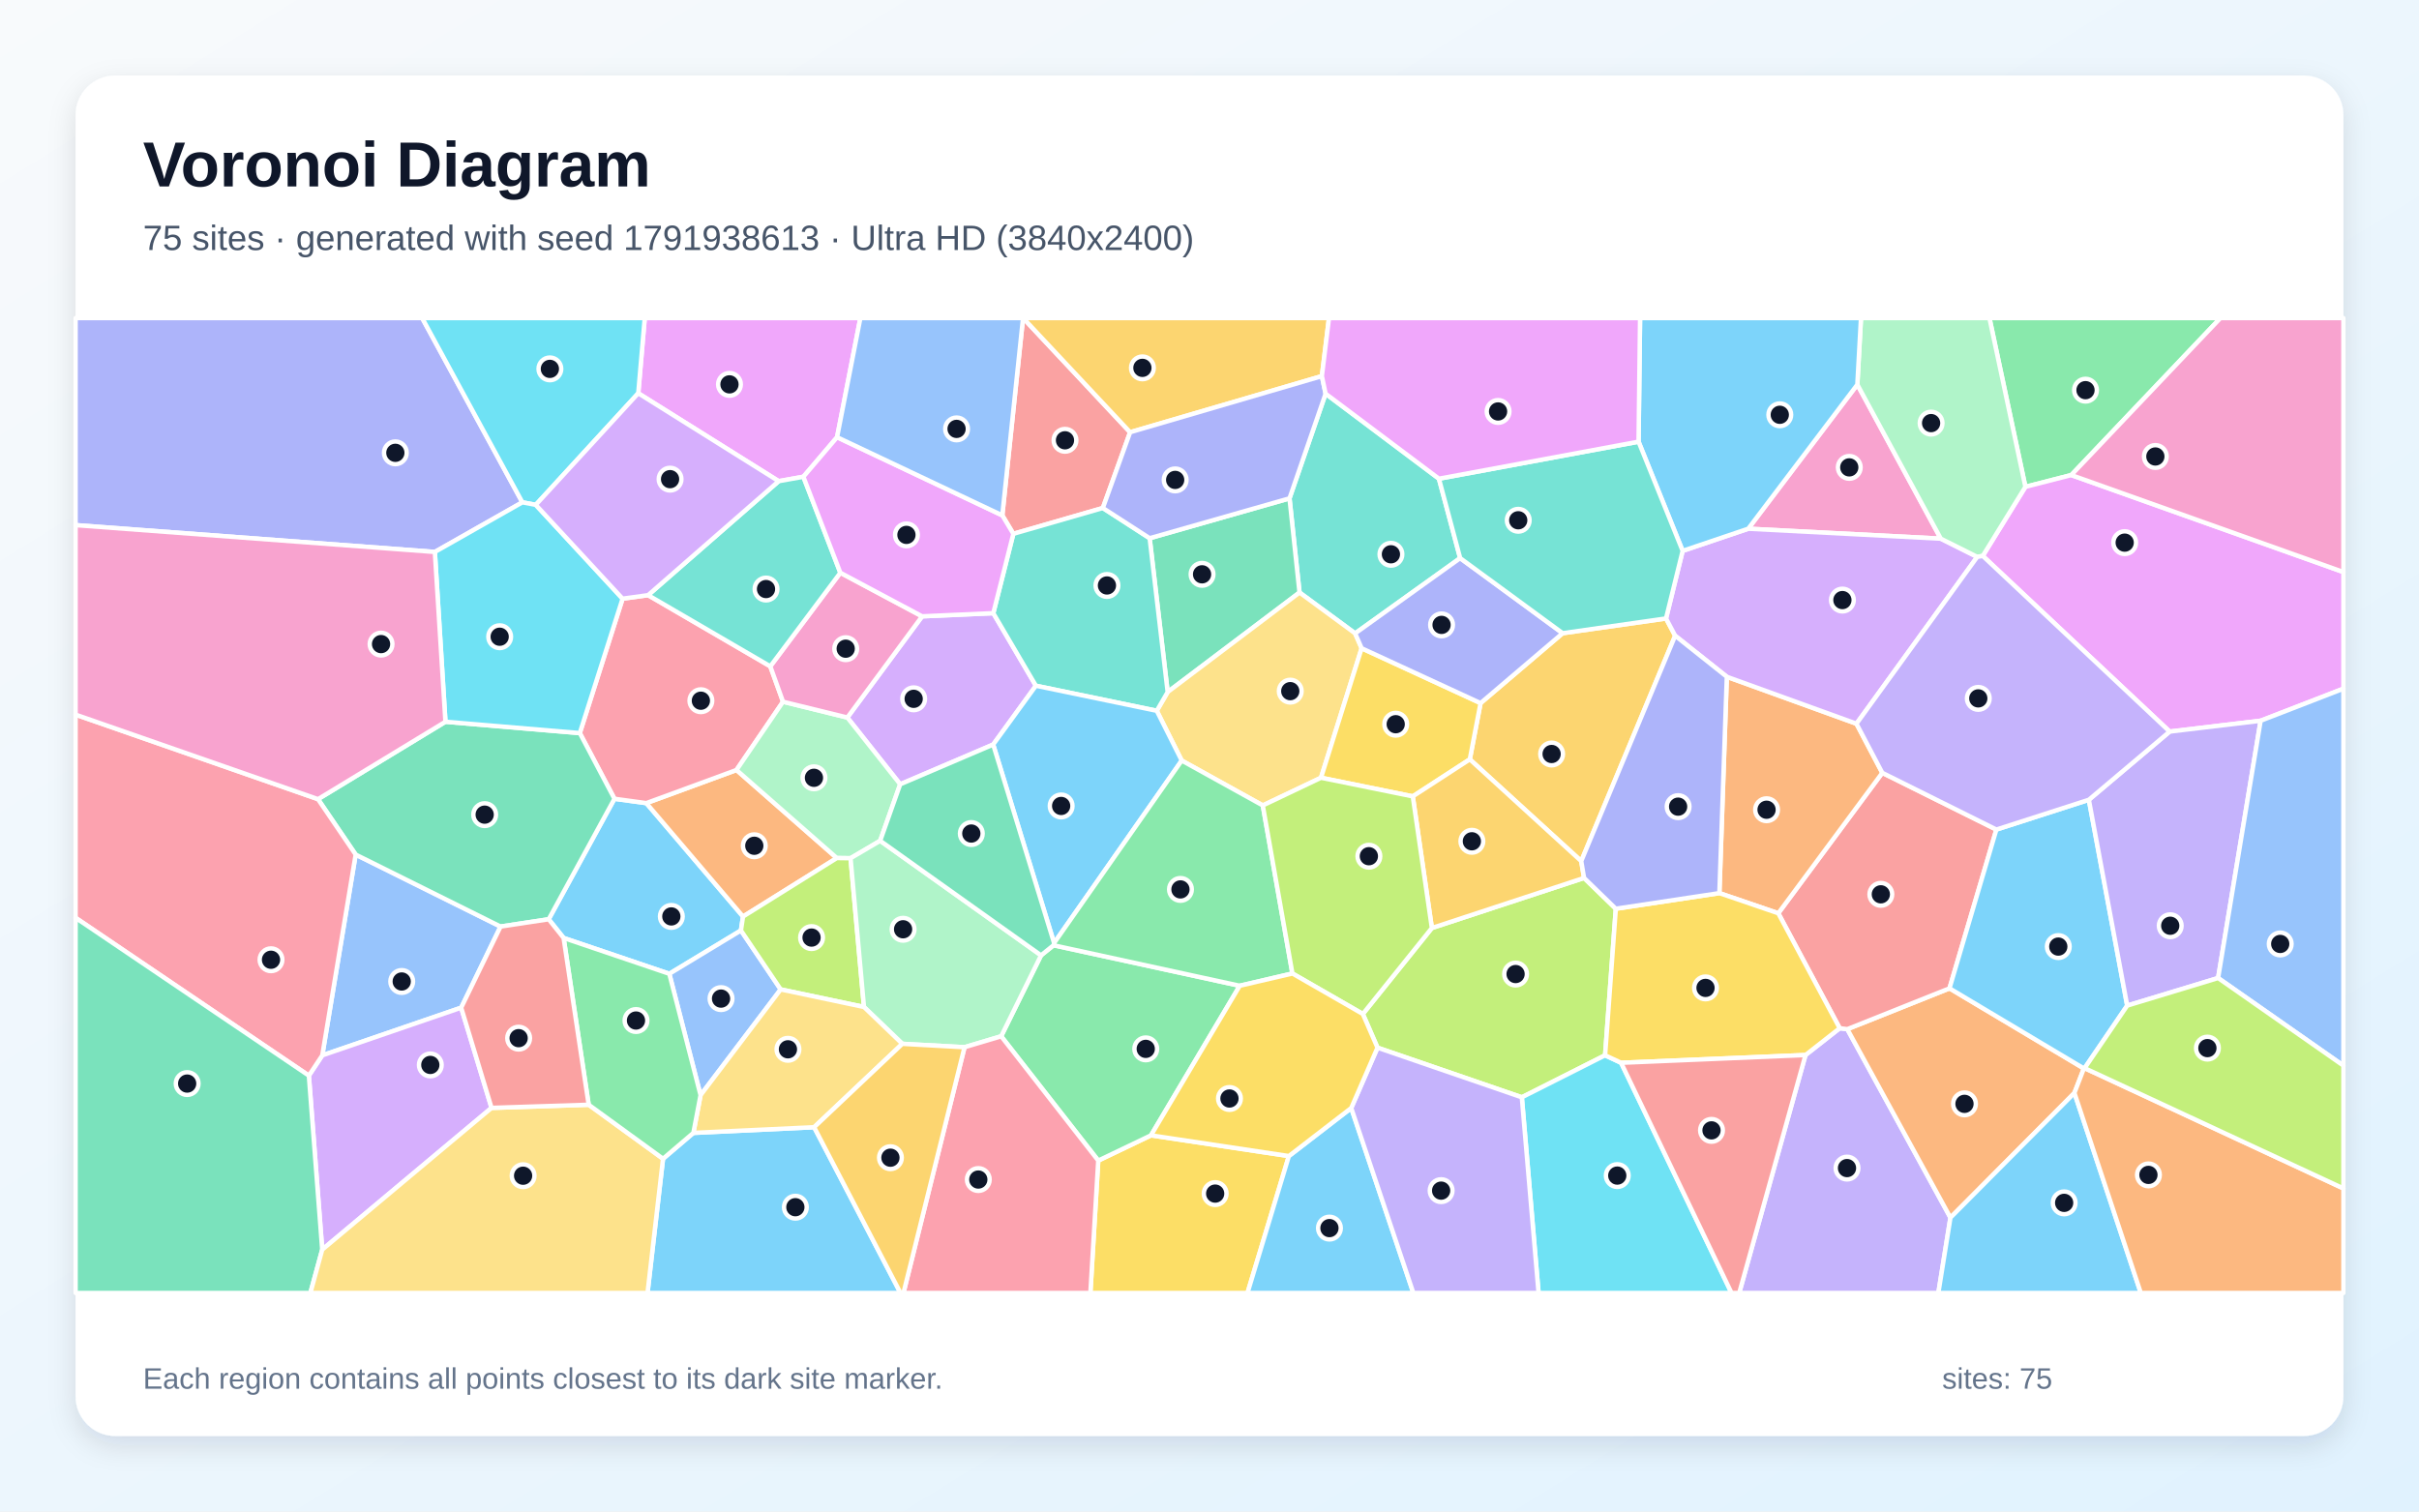
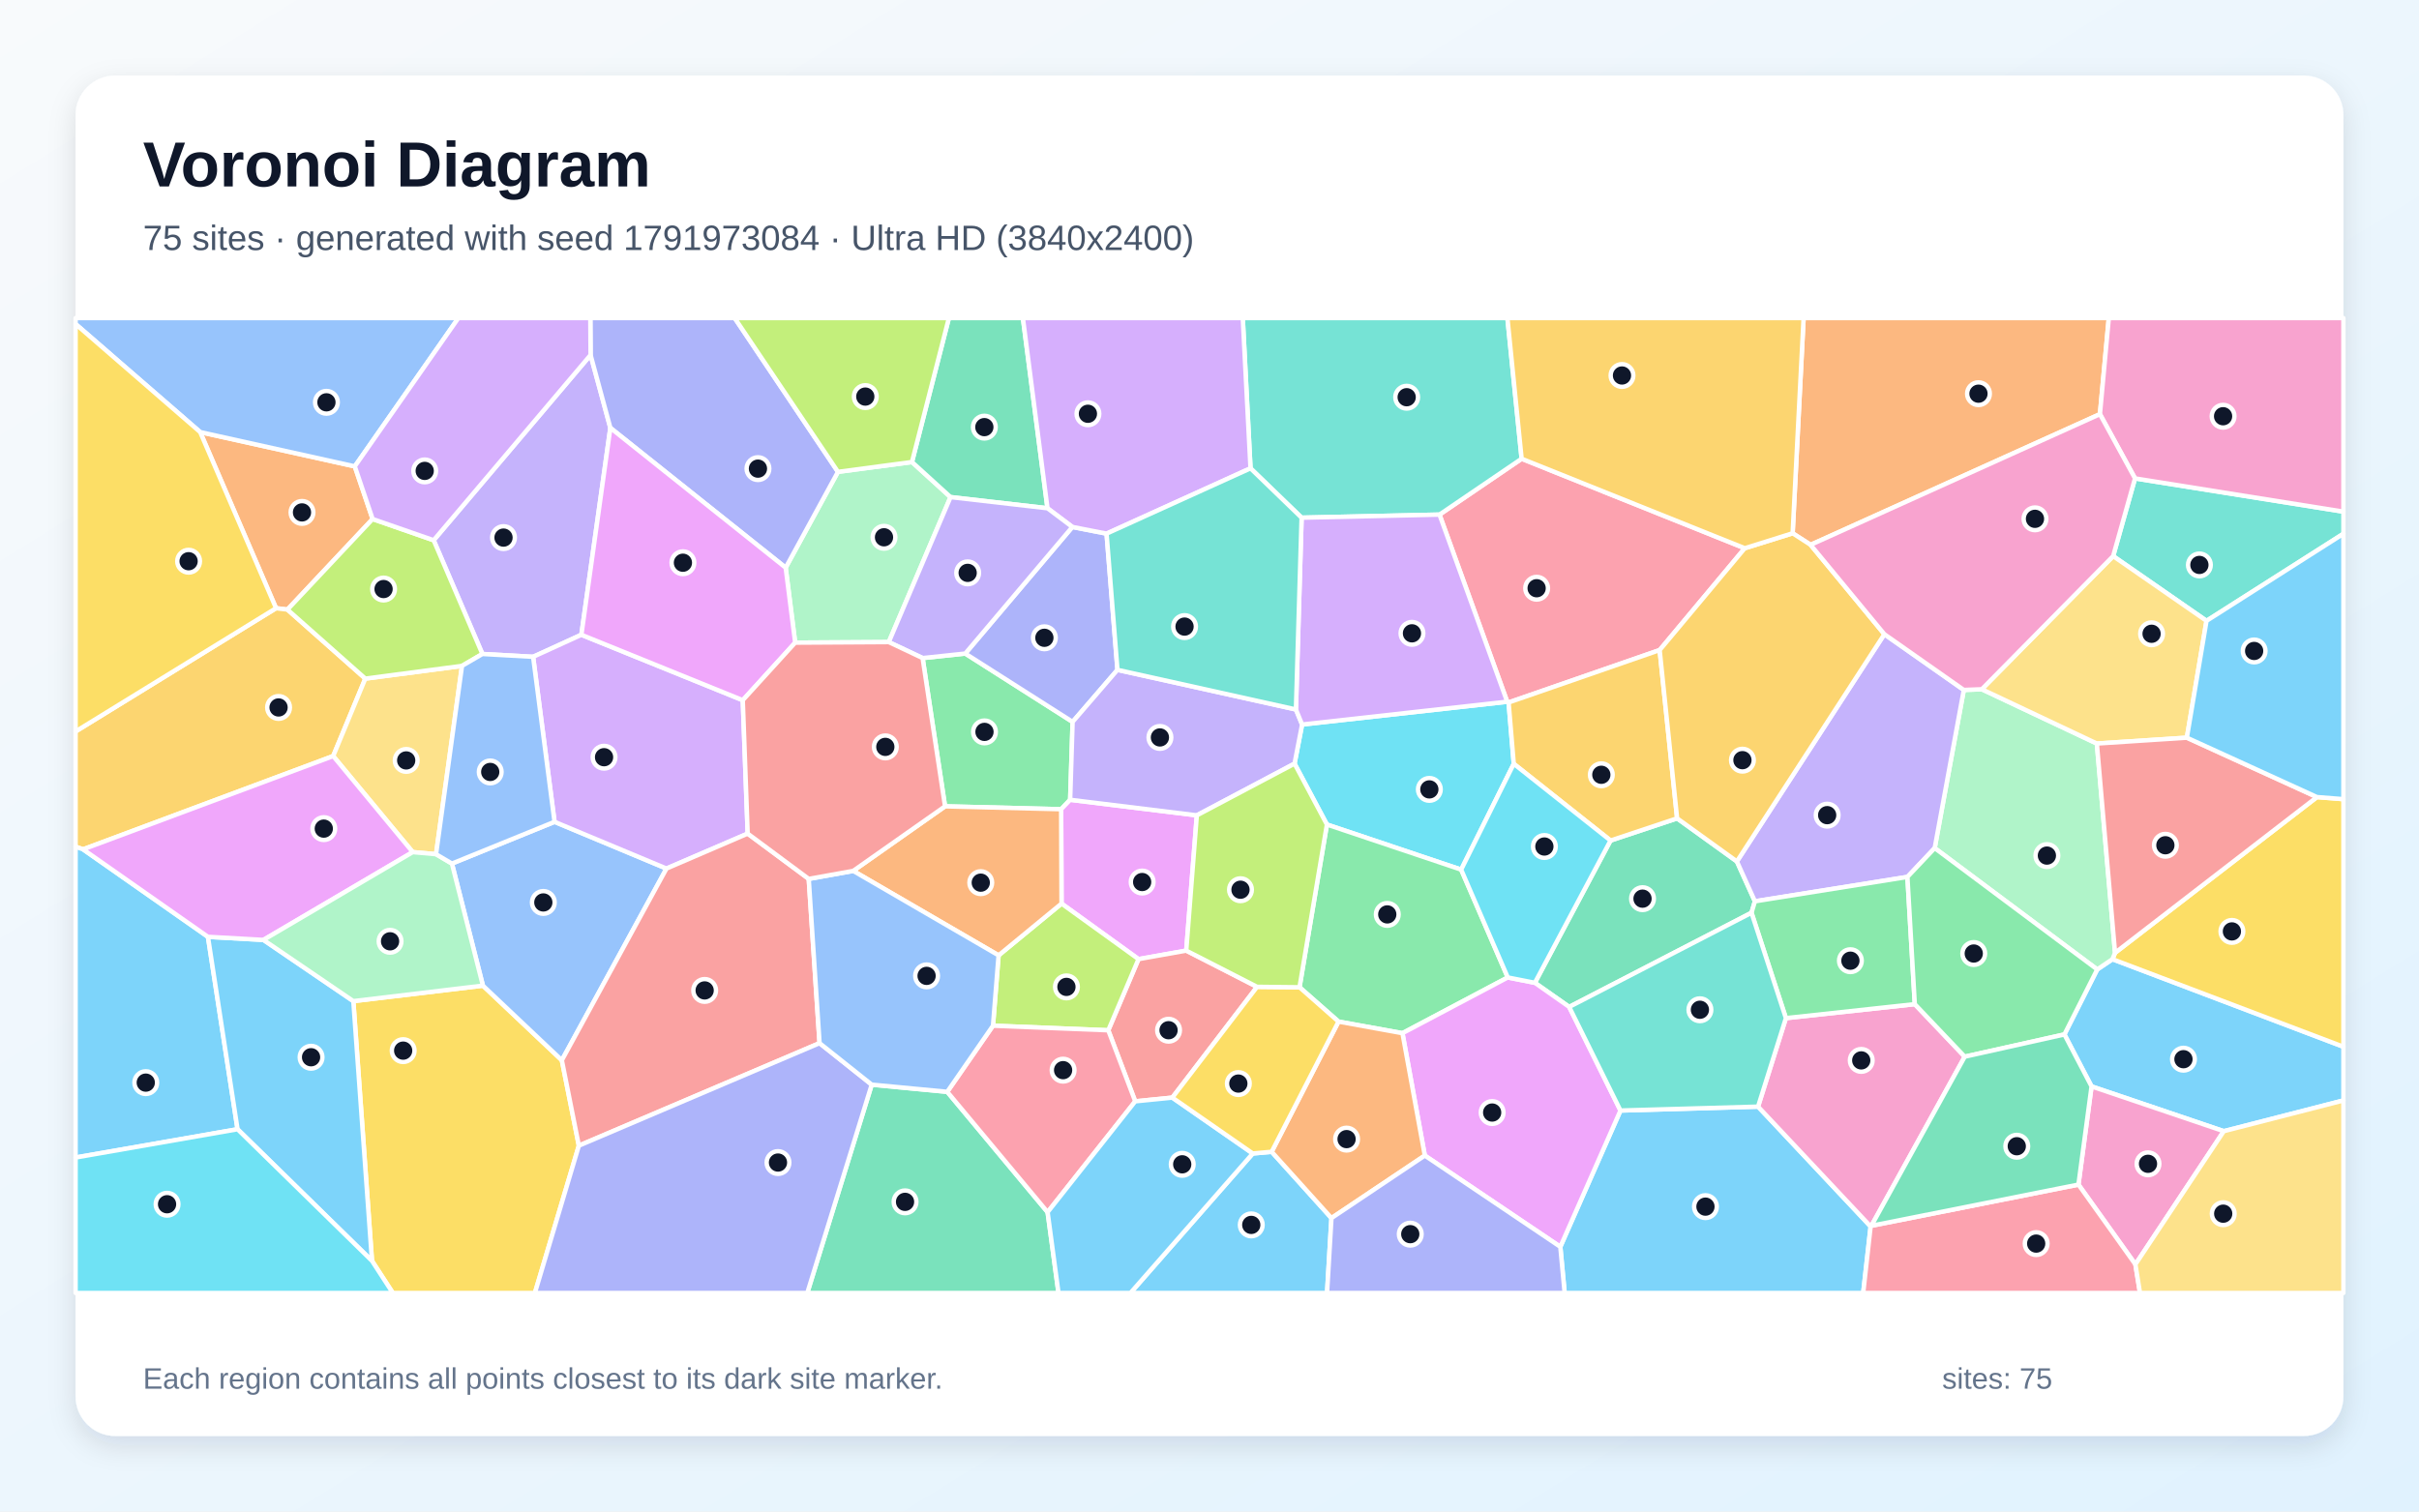
<svg xmlns="http://www.w3.org/2000/svg" width="3840" height="2400" viewBox="0 0 3840 2400" role="img" aria-labelledby="title description">
  <defs>
    <linearGradient id="background" x1="0" y1="0" x2="1" y2="1">
      <stop stop-color="#F8FAFC" />
      <stop offset="1" stop-color="#E0F2FE" />
    </linearGradient>
    <filter id="shadow" x="-5%" y="-5%" width="110%" height="110%">
      <feDropShadow dx="0" dy="15" stdDeviation="22" flood-color="#0F172A" flood-opacity=".12" />
    </filter>
  </defs>
  <rect width="3840" height="2400" fill="url(#background)" />
  <rect x="120" y="120" width="3600" height="2160" rx="63" fill="#FFFFFF" filter="url(#shadow)" />
  <g font-family="Arial, sans-serif">
    <text x="227" y="296" font-size="101" font-weight="700" fill="#0F172A">Voronoi Diagram</text>
-     <text x="227" y="397" font-size="56" fill="#475569">75 sites · generated with seed 1791938613 · Ultra HD (3840x2400)</text>
+     <text x="227" y="397" font-size="56" fill="#475569">75 sites · generated with seed 1791973084 · Ultra HD (3840x2400)</text>
  </g>
  <g stroke="#FFFFFF" stroke-width="7" stroke-linejoin="round">
-     <polygon points="1176.2,1477.4 1062.5,1546.2 894.7,1489.3 871.0,1459.6 975.4,1268.3 1026.0,1275.2 1179.5,1455.3" fill="#38BDF8" fill-opacity="0.65" />
-     <polygon points="2866.1,1675.2 2920.4,1632.6 2932.5,1634.1 3096.2,1933.4 3077.0,2053.0 2760.9,2053.0" fill="#A78BFA" fill-opacity="0.65" />
-     <polygon points="2948.4,610.6 3080.9,855.3 2775.2,839.5" fill="#F472B6" fill-opacity="0.65" />
-     <polygon points="1169.1,1222.6 1328.4,1362.4 1179.5,1455.3 1026.0,1275.2" fill="#FB923C" fill-opacity="0.65" />
-     <polygon points="1743.4,1842.8 1827.1,1802.7 2046.0,1835.6 1980.3,2053.0 1730.9,2053.0" fill="#FACC15" fill-opacity="0.65" />
-     <polygon points="1589.3,1645.4 1652.6,1516.9 1672.4,1500.9 1968.0,1565.2 1827.1,1802.7 1743.4,1842.8" fill="#4ADE80" fill-opacity="0.65" />
-     <polygon points="2284.2,760.1 2317.9,886.2 2151.2,1005.7 2062.9,940.8 2047.0,791.3 2104.3,625.1" fill="#2DD4BF" fill-opacity="0.65" />
-     <polygon points="732.1,1600.0 511.6,1675.7 564.6,1356.9 794.6,1471.2" fill="#60A5FA" fill-opacity="0.65" />
-     <polygon points="1328.8,694.2 1275.3,757.0 1236.1,764.0 1013.2,624.4 1023.5,505.0 1365.8,505.0" fill="#E879F9" fill-opacity="0.65" />
-     <polygon points="1853.6,1098.8 1825.0,854.6 2047.0,791.3 2062.9,940.8" fill="#34D399" fill-opacity="0.65" />
-     <polygon points="1794.0,686.3 1750.7,806.6 1608.6,847.6 1591.1,818.3 1624.0,505.0 1624.2,505.0" fill="#F87171" fill-opacity="0.65" />
-     <polygon points="829.2,797.6 690.3,876.4 120.0,833.8 120.0,505.0 670.2,505.0" fill="#818CF8" fill-opacity="0.65" />
-     <polygon points="2644.7,982.0 2659.2,1009.4 2510.1,1367.3 2333.2,1205.7 2350.3,1116.4 2480.6,1005.4" fill="#FBBF24" fill-opacity="0.65" />
-     <polygon points="2565.0,1442.9 2548.0,1675.6 2415.8,1742.3 2186.7,1663.5 2163.4,1610.0 2273.0,1473.5 2514.6,1394.0" fill="#A3E635" fill-opacity="0.65" />
-     <polygon points="1576.6,1182.2 1429.0,1245.3 1345.1,1139.3 1463.8,978.6 1576.8,973.6 1644.4,1088.8" fill="#C084FC" fill-opacity="0.65" />
-     <polygon points="920.4,1164.0 988.3,950.6 1028.8,945.0 1222.8,1058.0 1243.0,1114.2 1169.1,1222.6 1026.0,1275.2 975.4,1268.3" fill="#FB7185" fill-opacity="0.65" />
-     <polygon points="2415.8,1742.3 2548.0,1675.6 2573.4,1687.5 2748.7,2053.0 2442.4,2053.0" fill="#22D3EE" fill-opacity="0.65" />
-     <polygon points="1243.0,1114.2 1345.1,1139.3 1429.0,1245.3 1397.2,1335.0 1350.2,1362.7 1328.4,1362.4 1169.1,1222.6" fill="#86EFAC" fill-opacity="0.65" />
-     <polygon points="2161.5,1029.3 2097.0,1234.9 2004.6,1278.9 1875.9,1207.6 1836.3,1128.6 1853.6,1098.8 2062.9,940.8 2151.2,1005.7" fill="#FCD34D" fill-opacity="0.65" />
-     <polygon points="1052.5,1839.9 1100.7,1798.8 1292.4,1789.8 1429.5,2053.0 1027.9,2053.0" fill="#38BDF8" fill-opacity="0.65" />
-     <polygon points="2046.0,1835.6 2145.0,1759.3 2243.6,2053.0 1980.3,2053.0" fill="#38BDF8" fill-opacity="0.65" />
-     <polygon points="2145.0,1759.3 2186.7,1663.5 2415.8,1742.3 2442.4,2053.0 2243.6,2053.0" fill="#A78BFA" fill-opacity="0.65" />
-     <polygon points="1243.0,1114.2 1222.8,1058.0 1334.0,909.4 1463.8,978.6 1345.1,1139.3" fill="#F472B6" fill-opacity="0.65" />
-     <polygon points="3293.0,1735.4 3096.2,1933.4 2932.5,1634.1 3094.7,1569.3 3308.0,1696.5" fill="#FB923C" fill-opacity="0.65" />
-     <polygon points="2350.3,1116.4 2333.2,1205.7 2242.7,1264.5 2097.0,1234.9 2161.5,1029.3" fill="#FACC15" fill-opacity="0.65" />
-     <polygon points="3288.0,754.3 3215.2,773.0 3158.1,505.0 3524.8,505.0" fill="#4ADE80" fill-opacity="0.65" />
-     <polygon points="1836.3,1128.6 1644.4,1088.8 1576.8,973.6 1608.6,847.6 1750.7,806.6 1825.0,854.6 1853.6,1098.8" fill="#2DD4BF" fill-opacity="0.65" />
-     <polygon points="1239.3,1571.0 1112.1,1738.9 1062.5,1546.2 1176.2,1477.4" fill="#60A5FA" fill-opacity="0.65" />
-     <polygon points="3588.6,1144.4 3444.2,1161.6 3147.5,882.7 3215.2,773.0 3288.0,754.3 3720.0,908.3 3720.0,1093.5" fill="#E879F9" fill-opacity="0.65" />
-     <polygon points="794.6,1471.2 564.6,1356.9 504.8,1268.9 707.1,1146.0 920.4,1164.0 975.4,1268.3 871.0,1459.6" fill="#34D399" fill-opacity="0.65" />
-     <polygon points="2822.9,1450.1 2988.0,1227.1 3169.1,1317.2 3094.7,1569.3 2932.5,1634.1 2920.4,1632.6" fill="#F87171" fill-opacity="0.65" />
-     <polygon points="2161.5,1029.3 2151.2,1005.7 2317.9,886.2 2480.6,1005.4 2350.3,1116.4" fill="#818CF8" fill-opacity="0.65" />
-     <polygon points="2098.4,597.2 1794.0,686.3 1624.2,505.0 2109.7,505.0" fill="#FBBF24" fill-opacity="0.65" />
-     <polygon points="1371.5,1598.9 1239.3,1571.0 1176.2,1477.4 1179.5,1455.3 1328.4,1362.4 1350.2,1362.7" fill="#A3E635" fill-opacity="0.65" />
-     <polygon points="780.3,1759.1 511.5,1984.2 490.3,1707.9 511.6,1675.7 732.1,1600.0" fill="#C084FC" fill-opacity="0.65" />
-     <polygon points="120.0,1457.3 120.0,1134.7 504.8,1268.9 564.6,1356.9 511.6,1675.7 490.3,1707.9" fill="#FB7185" fill-opacity="0.65" />
-     <polygon points="1013.2,624.4 850.5,801.6 829.2,797.6 670.2,505.0 1023.5,505.0" fill="#22D3EE" fill-opacity="0.65" />
-     <polygon points="1531.1,1662.8 1432.4,1657.4 1371.5,1598.9 1350.2,1362.7 1397.2,1335.0 1652.6,1516.9 1589.3,1645.4" fill="#86EFAC" fill-opacity="0.65" />
-     <polygon points="1292.4,1789.8 1100.7,1798.8 1112.1,1738.9 1239.3,1571.0 1371.5,1598.9 1432.4,1657.4" fill="#FCD34D" fill-opacity="0.65" />
-     <polygon points="1576.6,1182.2 1644.4,1088.8 1836.3,1128.6 1875.9,1207.6 1673.3,1497.4" fill="#38BDF8" fill-opacity="0.65" />
-     <polygon points="3315.9,1269.9 3376.8,1596.7 3309.2,1696.0 3308.0,1696.5 3094.7,1569.3 3169.1,1317.2" fill="#38BDF8" fill-opacity="0.65" />
-     <polygon points="3521.1,1552.9 3376.8,1596.7 3315.9,1269.9 3444.2,1161.6 3588.6,1144.4" fill="#A78BFA" fill-opacity="0.65" />
-     <polygon points="3288.0,754.3 3524.8,505.0 3720.0,505.0 3720.0,908.3" fill="#F472B6" fill-opacity="0.65" />
-     <polygon points="2741.2,1074.6 2947.0,1149.1 2988.0,1227.1 2822.9,1450.1 2729.4,1418.1" fill="#FB923C" fill-opacity="0.65" />
-     <polygon points="2573.4,1687.5 2548.0,1675.6 2565.0,1442.9 2729.4,1418.1 2822.9,1450.1 2920.4,1632.6 2866.1,1675.2" fill="#FACC15" fill-opacity="0.65" />
-     <polygon points="1673.3,1497.4 1875.9,1207.6 2004.6,1278.9 2051.6,1545.7 1968.0,1565.2 1672.4,1500.9" fill="#4ADE80" fill-opacity="0.65" />
-     <polygon points="1334.0,909.4 1222.8,1058.0 1028.8,945.0 1236.1,764.0 1275.3,757.0" fill="#2DD4BF" fill-opacity="0.65" />
-     <polygon points="3521.1,1552.9 3588.6,1144.4 3720.0,1093.5 3720.0,1692.0" fill="#60A5FA" fill-opacity="0.65" />
-     <polygon points="1591.1,818.3 1608.6,847.6 1576.8,973.6 1463.8,978.6 1334.0,909.4 1275.3,757.0 1328.8,694.2" fill="#E879F9" fill-opacity="0.65" />
-     <polygon points="120.0,1457.3 490.3,1707.9 511.5,1984.2 492.7,2053.0 120.0,2053.0" fill="#34D399" fill-opacity="0.65" />
-     <polygon points="2573.4,1687.5 2866.1,1675.2 2760.9,2053.0 2748.7,2053.0" fill="#F87171" fill-opacity="0.65" />
-     <polygon points="2098.4,597.2 2104.3,625.1 2047.0,791.3 1825.0,854.6 1750.7,806.6 1794.0,686.3" fill="#818CF8" fill-opacity="0.65" />
-     <polygon points="2514.6,1394.0 2273.0,1473.5 2242.7,1264.5 2333.2,1205.7 2510.1,1367.3" fill="#FBBF24" fill-opacity="0.65" />
-     <polygon points="2273.0,1473.5 2163.4,1610.0 2051.6,1545.7 2004.6,1278.9 2097.0,1234.9 2242.7,1264.5" fill="#A3E635" fill-opacity="0.65" />
-     <polygon points="3138.7,884.2 2947.0,1149.1 2741.2,1074.6 2659.2,1009.4 2644.7,982.0 2671.1,874.7 2775.2,839.5 3080.9,855.3" fill="#C084FC" fill-opacity="0.65" />
-     <polygon points="1531.1,1662.8 1589.3,1645.4 1743.4,1842.8 1730.9,2053.0 1434.2,2053.0" fill="#FB7185" fill-opacity="0.65" />
-     <polygon points="707.1,1146.0 690.3,876.4 829.2,797.6 850.5,801.6 988.3,950.6 920.4,1164.0" fill="#22D3EE" fill-opacity="0.65" />
-     <polygon points="3215.2,773.0 3147.5,882.7 3138.7,884.2 3080.9,855.3 2948.4,610.6 2954.2,505.0 3158.1,505.0" fill="#86EFAC" fill-opacity="0.65" />
-     <polygon points="511.5,1984.2 780.3,1759.1 934.5,1754.1 1052.5,1839.9 1027.9,2053.0 492.7,2053.0" fill="#FCD34D" fill-opacity="0.65" />
-     <polygon points="2948.4,610.6 2775.2,839.5 2671.1,874.7 2601.1,701.3 2603.5,505.0 2954.2,505.0" fill="#38BDF8" fill-opacity="0.65" />
-     <polygon points="3096.2,1933.4 3293.0,1735.4 3398.4,2053.0 3077.0,2053.0" fill="#38BDF8" fill-opacity="0.65" />
-     <polygon points="3315.9,1269.9 3169.1,1317.2 2988.0,1227.1 2947.0,1149.1 3138.7,884.2 3147.5,882.7 3444.2,1161.6" fill="#A78BFA" fill-opacity="0.65" />
-     <polygon points="690.3,876.4 707.1,1146.0 504.8,1268.9 120.0,1134.7 120.0,833.8" fill="#F472B6" fill-opacity="0.65" />
-     <polygon points="3293.0,1735.4 3308.0,1696.5 3309.2,1696.0 3720.0,1887.0 3720.0,2053.0 3398.4,2053.0" fill="#FB923C" fill-opacity="0.65" />
-     <polygon points="2051.6,1545.7 2163.4,1610.0 2186.7,1663.5 2145.0,1759.3 2046.0,1835.6 1827.1,1802.7 1968.0,1565.2" fill="#FACC15" fill-opacity="0.65" />
-     <polygon points="934.5,1754.1 894.7,1489.3 1062.5,1546.2 1112.1,1738.9 1100.7,1798.8 1052.5,1839.9" fill="#4ADE80" fill-opacity="0.65" />
-     <polygon points="2601.1,701.3 2671.1,874.7 2644.7,982.0 2480.6,1005.4 2317.9,886.2 2284.2,760.1" fill="#2DD4BF" fill-opacity="0.65" />
-     <polygon points="1591.1,818.3 1328.8,694.2 1365.8,505.0 1624.0,505.0" fill="#60A5FA" fill-opacity="0.65" />
-     <polygon points="2601.1,701.3 2284.2,760.1 2104.3,625.1 2098.4,597.2 2109.7,505.0 2603.5,505.0" fill="#E879F9" fill-opacity="0.65" />
-     <polygon points="1397.2,1335.0 1429.0,1245.3 1576.6,1182.2 1673.3,1497.4 1672.4,1500.9 1652.6,1516.9" fill="#34D399" fill-opacity="0.65" />
-     <polygon points="934.5,1754.1 780.3,1759.1 732.1,1600.0 794.6,1471.2 871.0,1459.6 894.7,1489.3" fill="#F87171" fill-opacity="0.65" />
-     <polygon points="2741.2,1074.6 2729.4,1418.1 2565.0,1442.9 2514.6,1394.0 2510.1,1367.3 2659.2,1009.4" fill="#818CF8" fill-opacity="0.65" />
-     <polygon points="1292.4,1789.8 1432.4,1657.4 1531.1,1662.8 1434.2,2053.0 1429.5,2053.0" fill="#FBBF24" fill-opacity="0.65" />
-     <polygon points="3309.2,1696.0 3376.8,1596.7 3521.1,1552.9 3720.0,1692.0 3720.0,1887.0" fill="#A3E635" fill-opacity="0.65" />
-     <polygon points="1028.8,945.0 988.3,950.6 850.5,801.6 1013.2,624.4 1236.1,764.0" fill="#C084FC" fill-opacity="0.65" />
+     <polygon points="2476.9,1979.7 2572.4,1763.3 2790.8,1757.1 2969.5,1947.4 2957.7,2053.0 2483.8,2053.0" fill="#38BDF8" fill-opacity="0.65" />
+     <polygon points="937.5,563.6 968.9,679.4 922.9,1007.9 846.3,1042.9 765.8,1038.4 688.4,857.8" fill="#A78BFA" fill-opacity="0.65" />
+     <polygon points="3118.9,1677.8 2970.7,1946.3 2969.5,1947.4 2790.8,1757.1 2835.0,1616.6 3039.6,1594.4" fill="#F472B6" fill-opacity="0.65" />
+     <polygon points="591.5,824.1 456.3,967.9 438.2,965.7 317.8,686.1 563.2,740.5" fill="#FB923C" fill-opacity="0.65" />
+     <polygon points="590.5,2002.0 560.9,1589.6 766.6,1565.0 891.9,1683.5 918.9,1819.1 849.1,2053.0 623.6,2053.0" fill="#FACC15" fill-opacity="0.65" />
+     <polygon points="1464.6,1044.9 1532.3,1037.7 1702.7,1146.2 1698.8,1269.9 1684.5,1284.9 1500.2,1280.3" fill="#4ADE80" fill-opacity="0.65" />
+     <polygon points="3502.7,985.8 3354.5,883.0 3389.2,759.6 3720.0,812.4 3720.0,847.5" fill="#2DD4BF" fill-opacity="0.65" />
+     <polygon points="891.9,1683.5 766.6,1565.0 717.4,1371.2 880.3,1304.9 1058.0,1379.1" fill="#60A5FA" fill-opacity="0.65" />
+     <polygon points="1899.9,1294.6 1883.1,1509.4 1807.3,1522.9 1685.1,1434.7 1684.5,1284.9 1698.8,1269.9" fill="#E879F9" fill-opacity="0.65" />
+     <polygon points="2491.0,1598.8 2436.5,1560.5 2556.6,1334.6 2662.3,1299.4 2757.2,1367.8 2785.8,1431.1 2780.4,1449.3" fill="#34D399" fill-opacity="0.65" />
+     <polygon points="1995.5,1566.9 1861.0,1742.8 1802.1,1748.7 1759.3,1635.9 1807.3,1522.9 1883.1,1509.4" fill="#F87171" fill-opacity="0.65" />
+     <polygon points="1702.3,836.7 1756.6,847.3 1773.9,1063.6 1702.7,1146.2 1532.3,1037.7" fill="#818CF8" fill-opacity="0.65" />
+     <polygon points="579.9,1077.5 528.9,1200.5 131.9,1348.6 120.0,1344.4 120.0,1161.4 438.2,965.7 456.3,967.9" fill="#FBBF24" fill-opacity="0.65" />
+     <polygon points="1576.3,1628.6 1585.2,1516.9 1685.1,1434.7 1807.3,1522.9 1759.3,1635.9" fill="#A3E635" fill-opacity="0.65" />
+     <polygon points="1179.1,1111.8 1186.9,1323.6 1058.0,1379.1 880.3,1304.9 846.3,1042.9 922.9,1007.9" fill="#C084FC" fill-opacity="0.65" />
+     <polygon points="2285.1,817.1 2415.5,728.4 2769.7,870.5 2634.6,1032.2 2394.8,1115.4 2392.6,1114.2" fill="#FB7185" fill-opacity="0.65" />
+     <polygon points="2319.5,1380.8 2106.4,1309.2 2055.0,1212.5 2067.0,1150.4 2392.6,1114.2 2394.8,1115.4 2403.0,1212.8" fill="#22D3EE" fill-opacity="0.65" />
+     <polygon points="1262.3,1020.4 1247.2,901.4 1330.2,749.2 1447.7,733.6 1508.9,789.3 1410.9,1019.5" fill="#86EFAC" fill-opacity="0.65" />
+     <polygon points="692.2,1356.3 655.2,1353.0 528.9,1200.5 579.9,1077.5 733.4,1057.3" fill="#FCD34D" fill-opacity="0.65" />
+     <polygon points="120.0,1837.9 120.0,1344.4 131.9,1348.6 330.1,1487.5 377.1,1793.0" fill="#38BDF8" fill-opacity="0.65" />
+     <polygon points="3530.1,1796.1 3320.2,1725.0 3277.1,1642.5 3329.2,1539.3 3353.4,1523.0 3720.0,1662.0 3720.0,1747.3" fill="#38BDF8" fill-opacity="0.65" />
+     <polygon points="2057.2,1126.5 2067.0,1150.4 2055.0,1212.5 1899.9,1294.6 1698.8,1269.9 1702.7,1146.2 1773.9,1063.6" fill="#A78BFA" fill-opacity="0.65" />
+     <polygon points="3389.8,2007.6 3299.4,1880.9 3320.2,1725.0 3530.1,1796.1" fill="#F472B6" fill-opacity="0.65" />
+     <polygon points="3333.5,657.6 2874.2,865.1 2845.7,846.7 2863.1,505.0 3347.6,505.0" fill="#FB923C" fill-opacity="0.65" />
+     <polygon points="3353.4,1523.0 3357.5,1512.9 3678.0,1265.6 3720.0,1268.9 3720.0,1662.0" fill="#FACC15" fill-opacity="0.65" />
+     <polygon points="2393.5,1552.0 2226.3,1640.5 2124.8,1622.1 2062.9,1567.6 2106.4,1309.2 2319.5,1380.8" fill="#4ADE80" fill-opacity="0.65" />
+     <polygon points="2415.5,728.4 2285.1,817.1 2066.2,822.0 1985.1,743.6 1972.8,505.0 2392.9,505.0" fill="#2DD4BF" fill-opacity="0.65" />
+     <polygon points="563.2,740.5 317.8,686.1 120.0,514.5 120.0,505.0 727.6,505.0" fill="#60A5FA" fill-opacity="0.65" />
+     <polygon points="2261.8,1834.8 2226.3,1640.5 2393.5,1552.0 2436.5,1560.5 2491.0,1598.8 2572.4,1763.3 2476.9,1979.7" fill="#E879F9" fill-opacity="0.65" />
+     <polygon points="1383.8,1722.2 1503.7,1733.6 1663.0,1924.7 1680.3,2053.0 1281.5,2053.0" fill="#34D399" fill-opacity="0.65" />
+     <polygon points="1283.8,1395.5 1301.0,1656.3 918.9,1819.1 891.9,1683.5 1058.0,1379.1 1186.9,1323.6" fill="#F87171" fill-opacity="0.65" />
+     <polygon points="918.9,1819.1 1301.0,1656.3 1383.8,1722.2 1281.5,2053.0 849.1,2053.0" fill="#818CF8" fill-opacity="0.65" />
+     <polygon points="2662.3,1299.4 2556.6,1334.6 2403.0,1212.8 2394.8,1115.4 2634.6,1032.2" fill="#FBBF24" fill-opacity="0.65" />
+     <polygon points="733.4,1057.3 579.9,1077.5 456.3,967.9 591.5,824.1 688.4,857.8 765.8,1038.4" fill="#A3E635" fill-opacity="0.65" />
+     <polygon points="2066.2,822.0 2285.1,817.1 2392.6,1114.2 2067.0,1150.4 2057.2,1126.5" fill="#C084FC" fill-opacity="0.65" />
+     <polygon points="1663.0,1924.7 1503.7,1733.6 1576.3,1628.6 1759.3,1635.9 1802.1,1748.7" fill="#FB7185" fill-opacity="0.65" />
+     <polygon points="2393.5,1552.0 2319.5,1380.8 2403.0,1212.8 2556.6,1334.6 2436.5,1560.5" fill="#22D3EE" fill-opacity="0.65" />
+     <polygon points="3071.2,1346.6 3117.4,1095.5 3146.0,1094.4 3328.6,1180.6 3357.5,1512.9 3353.4,1523.0 3329.2,1539.3" fill="#86EFAC" fill-opacity="0.65" />
+     <polygon points="3471.5,1171.3 3328.6,1180.6 3146.0,1094.4 3354.5,883.0 3502.7,985.8" fill="#FCD34D" fill-opacity="0.65" />
+     <polygon points="1988.7,1831.5 2018.7,1828.8 2113.6,1934.1 2106.6,2053.0 1794.5,2053.0" fill="#38BDF8" fill-opacity="0.65" />
+     <polygon points="377.1,1793.0 330.1,1487.5 418.2,1492.4 560.9,1589.6 590.5,2002.0" fill="#38BDF8" fill-opacity="0.65" />
+     <polygon points="2991.3,1007.0 3117.4,1095.5 3071.2,1346.6 3027.9,1392.4 2785.8,1431.1 2757.2,1367.8" fill="#A78BFA" fill-opacity="0.65" />
+     <polygon points="3389.2,759.6 3333.5,657.6 3347.6,505.0 3720.0,505.0 3720.0,812.4" fill="#F472B6" fill-opacity="0.65" />
+     <polygon points="1585.2,1516.9 1354.4,1382.8 1500.2,1280.3 1684.5,1284.9 1685.1,1434.7" fill="#FB923C" fill-opacity="0.65" />
+     <polygon points="120.0,1161.4 120.0,514.5 317.8,686.1 438.2,965.7" fill="#FACC15" fill-opacity="0.65" />
+     <polygon points="2780.4,1449.3 2785.8,1431.1 3027.9,1392.4 3039.6,1594.4 2835.0,1616.6" fill="#4ADE80" fill-opacity="0.65" />
+     <polygon points="2491.0,1598.8 2780.4,1449.3 2835.0,1616.6 2790.8,1757.1 2572.4,1763.3" fill="#2DD4BF" fill-opacity="0.65" />
+     <polygon points="1503.7,1733.6 1383.8,1722.2 1301.0,1656.3 1283.8,1395.5 1354.4,1382.8 1585.2,1516.9 1576.3,1628.6" fill="#60A5FA" fill-opacity="0.65" />
+     <polygon points="655.2,1353.0 418.2,1492.4 330.1,1487.5 131.9,1348.6 528.9,1200.5" fill="#E879F9" fill-opacity="0.65" />
+     <polygon points="1662.8,807.0 1508.9,789.3 1447.7,733.6 1506.3,505.0 1623.8,505.0" fill="#34D399" fill-opacity="0.65" />
+     <polygon points="3678.0,1265.6 3357.5,1512.9 3328.6,1180.6 3471.5,1171.3" fill="#F87171" fill-opacity="0.65" />
+     <polygon points="1330.2,749.2 1247.2,901.4 968.9,679.4 937.5,563.6 937.1,505.0 1166.3,505.0" fill="#818CF8" fill-opacity="0.65" />
+     <polygon points="2634.6,1032.2 2769.7,870.5 2845.7,846.7 2874.2,865.1 2991.3,1007.0 2757.2,1367.8 2662.3,1299.4" fill="#FBBF24" fill-opacity="0.65" />
+     <polygon points="1447.7,733.6 1330.2,749.2 1166.3,505.0 1506.3,505.0" fill="#A3E635" fill-opacity="0.65" />
+     <polygon points="1985.1,743.6 1756.6,847.3 1702.3,836.7 1662.8,807.0 1623.8,505.0 1972.8,505.0" fill="#C084FC" fill-opacity="0.65" />
+     <polygon points="2969.5,1947.4 2970.7,1946.3 3299.4,1880.9 3389.8,2007.6 3397.1,2053.0 2957.7,2053.0" fill="#FB7185" fill-opacity="0.65" />
+     <polygon points="120.0,1837.9 377.1,1793.0 590.5,2002.0 623.6,2053.0 120.0,2053.0" fill="#22D3EE" fill-opacity="0.65" />
+     <polygon points="418.2,1492.4 655.2,1353.0 692.2,1356.3 717.4,1371.2 766.6,1565.0 560.9,1589.6" fill="#86EFAC" fill-opacity="0.65" />
+     <polygon points="3389.8,2007.6 3530.1,1796.1 3720.0,1747.3 3720.0,2053.0 3397.1,2053.0" fill="#FCD34D" fill-opacity="0.65" />
+     <polygon points="1663.0,1924.7 1802.1,1748.7 1861.0,1742.8 1988.7,1831.5 1794.5,2053.0 1680.3,2053.0" fill="#38BDF8" fill-opacity="0.65" />
+     <polygon points="3678.0,1265.6 3471.5,1171.3 3502.7,985.8 3720.0,847.5 3720.0,1268.9" fill="#38BDF8" fill-opacity="0.65" />
+     <polygon points="1662.8,807.0 1702.3,836.7 1532.3,1037.7 1464.6,1044.9 1410.9,1019.5 1508.9,789.3" fill="#A78BFA" fill-opacity="0.65" />
+     <polygon points="2874.2,865.1 3333.5,657.6 3389.2,759.6 3354.5,883.0 3146.0,1094.4 3117.4,1095.5 2991.3,1007.0" fill="#F472B6" fill-opacity="0.65" />
+     <polygon points="2113.6,1934.1 2018.7,1828.8 2124.8,1622.1 2226.3,1640.5 2261.8,1834.8" fill="#FB923C" fill-opacity="0.65" />
+     <polygon points="2018.7,1828.8 1988.7,1831.5 1861.0,1742.8 1995.5,1566.9 2062.9,1567.6 2124.8,1622.1" fill="#FACC15" fill-opacity="0.65" />
+     <polygon points="3027.9,1392.4 3071.2,1346.6 3329.2,1539.3 3277.1,1642.5 3118.9,1677.8 3039.6,1594.4" fill="#4ADE80" fill-opacity="0.65" />
+     <polygon points="1985.1,743.6 2066.2,822.0 2057.2,1126.5 1773.9,1063.6 1756.6,847.3" fill="#2DD4BF" fill-opacity="0.65" />
+     <polygon points="880.3,1304.9 717.4,1371.2 692.2,1356.3 733.4,1057.3 765.8,1038.4 846.3,1042.9" fill="#60A5FA" fill-opacity="0.65" />
+     <polygon points="1247.2,901.4 1262.3,1020.4 1179.1,1111.8 922.9,1007.9 968.9,679.4" fill="#E879F9" fill-opacity="0.65" />
+     <polygon points="2970.7,1946.3 3118.9,1677.8 3277.1,1642.5 3320.2,1725.0 3299.4,1880.9" fill="#34D399" fill-opacity="0.65" />
+     <polygon points="1354.4,1382.8 1283.8,1395.5 1186.9,1323.6 1179.1,1111.8 1262.3,1020.4 1410.9,1019.5 1464.6,1044.9 1500.2,1280.3" fill="#F87171" fill-opacity="0.65" />
+     <polygon points="2113.6,1934.1 2261.8,1834.8 2476.9,1979.7 2483.8,2053.0 2106.6,2053.0" fill="#818CF8" fill-opacity="0.65" />
+     <polygon points="2845.7,846.7 2769.7,870.5 2415.5,728.4 2392.9,505.0 2863.1,505.0" fill="#FBBF24" fill-opacity="0.65" />
+     <polygon points="2062.9,1567.6 1995.5,1566.9 1883.1,1509.4 1899.9,1294.6 2055.0,1212.5 2106.4,1309.2" fill="#A3E635" fill-opacity="0.65" />
+     <polygon points="937.5,563.6 688.4,857.8 591.5,824.1 563.2,740.5 727.6,505.0 937.1,505.0" fill="#C084FC" fill-opacity="0.65" />
  </g>
  <g>
-     <circle cx="1065.7" cy="1455.1" r="18" fill="#0F172A" stroke="#FFFFFF" stroke-width="7" />
-     <circle cx="2932.0" cy="1854.7" r="18" fill="#0F172A" stroke="#FFFFFF" stroke-width="7" />
-     <circle cx="2935.6" cy="742.1" r="18" fill="#0F172A" stroke="#FFFFFF" stroke-width="7" />
-     <circle cx="1197.4" cy="1342.9" r="18" fill="#0F172A" stroke="#FFFFFF" stroke-width="7" />
-     <circle cx="1929.0" cy="1895.2" r="18" fill="#0F172A" stroke="#FFFFFF" stroke-width="7" />
-     <circle cx="1818.8" cy="1665.4" r="18" fill="#0F172A" stroke="#FFFFFF" stroke-width="7" />
-     <circle cx="2208.0" cy="880.1" r="18" fill="#0F172A" stroke="#FFFFFF" stroke-width="7" />
-     <circle cx="637.7" cy="1558.4" r="18" fill="#0F172A" stroke="#FFFFFF" stroke-width="7" />
-     <circle cx="1158.0" cy="610.3" r="18" fill="#0F172A" stroke="#FFFFFF" stroke-width="7" />
-     <circle cx="1908.2" cy="911.9" r="18" fill="#0F172A" stroke="#FFFFFF" stroke-width="7" />
-     <circle cx="1690.6" cy="699.1" r="18" fill="#0F172A" stroke="#FFFFFF" stroke-width="7" />
-     <circle cx="627.6" cy="719.0" r="18" fill="#0F172A" stroke="#FFFFFF" stroke-width="7" />
-     <circle cx="2463.1" cy="1197.2" r="18" fill="#0F172A" stroke="#FFFFFF" stroke-width="7" />
-     <circle cx="2405.9" cy="1546.6" r="18" fill="#0F172A" stroke="#FFFFFF" stroke-width="7" />
-     <circle cx="1450.4" cy="1109.6" r="18" fill="#0F172A" stroke="#FFFFFF" stroke-width="7" />
-     <circle cx="1112.6" cy="1112.6" r="18" fill="#0F172A" stroke="#FFFFFF" stroke-width="7" />
-     <circle cx="2567.3" cy="1866.6" r="18" fill="#0F172A" stroke="#FFFFFF" stroke-width="7" />
-     <circle cx="1292.1" cy="1235.0" r="18" fill="#0F172A" stroke="#FFFFFF" stroke-width="7" />
-     <circle cx="2048.2" cy="1097.4" r="18" fill="#0F172A" stroke="#FFFFFF" stroke-width="7" />
-     <circle cx="1262.6" cy="1916.8" r="18" fill="#0F172A" stroke="#FFFFFF" stroke-width="7" />
-     <circle cx="2110.4" cy="1950.0" r="18" fill="#0F172A" stroke="#FFFFFF" stroke-width="7" />
-     <circle cx="2287.7" cy="1890.5" r="18" fill="#0F172A" stroke="#FFFFFF" stroke-width="7" />
-     <circle cx="1342.5" cy="1030.0" r="18" fill="#0F172A" stroke="#FFFFFF" stroke-width="7" />
-     <circle cx="3118.5" cy="1752.7" r="18" fill="#0F172A" stroke="#FFFFFF" stroke-width="7" />
-     <circle cx="2215.6" cy="1149.9" r="18" fill="#0F172A" stroke="#FFFFFF" stroke-width="7" />
-     <circle cx="3310.6" cy="619.5" r="18" fill="#0F172A" stroke="#FFFFFF" stroke-width="7" />
-     <circle cx="1757.2" cy="929.6" r="18" fill="#0F172A" stroke="#FFFFFF" stroke-width="7" />
-     <circle cx="1144.6" cy="1585.6" r="18" fill="#0F172A" stroke="#FFFFFF" stroke-width="7" />
-     <circle cx="3372.8" cy="861.6" r="18" fill="#0F172A" stroke="#FFFFFF" stroke-width="7" />
-     <circle cx="769.4" cy="1293.5" r="18" fill="#0F172A" stroke="#FFFFFF" stroke-width="7" />
-     <circle cx="2985.7" cy="1420.0" r="18" fill="#0F172A" stroke="#FFFFFF" stroke-width="7" />
-     <circle cx="2288.4" cy="992.2" r="18" fill="#0F172A" stroke="#FFFFFF" stroke-width="7" />
-     <circle cx="1813.5" cy="584.1" r="18" fill="#0F172A" stroke="#FFFFFF" stroke-width="7" />
-     <circle cx="1288.3" cy="1488.7" r="18" fill="#0F172A" stroke="#FFFFFF" stroke-width="7" />
-     <circle cx="683.1" cy="1690.9" r="18" fill="#0F172A" stroke="#FFFFFF" stroke-width="7" />
-     <circle cx="430.2" cy="1523.9" r="18" fill="#0F172A" stroke="#FFFFFF" stroke-width="7" />
-     <circle cx="872.9" cy="585.7" r="18" fill="#0F172A" stroke="#FFFFFF" stroke-width="7" />
-     <circle cx="1433.6" cy="1475.5" r="18" fill="#0F172A" stroke="#FFFFFF" stroke-width="7" />
-     <circle cx="1250.8" cy="1666.1" r="18" fill="#0F172A" stroke="#FFFFFF" stroke-width="7" />
-     <circle cx="1684.5" cy="1279.7" r="18" fill="#0F172A" stroke="#FFFFFF" stroke-width="7" />
-     <circle cx="3267.4" cy="1503.0" r="18" fill="#0F172A" stroke="#FFFFFF" stroke-width="7" />
-     <circle cx="3445.1" cy="1469.9" r="18" fill="#0F172A" stroke="#FFFFFF" stroke-width="7" />
-     <circle cx="3421.5" cy="724.8" r="18" fill="#0F172A" stroke="#FFFFFF" stroke-width="7" />
-     <circle cx="2804.3" cy="1285.7" r="18" fill="#0F172A" stroke="#FFFFFF" stroke-width="7" />
-     <circle cx="2707.4" cy="1568.6" r="18" fill="#0F172A" stroke="#FFFFFF" stroke-width="7" />
-     <circle cx="1873.9" cy="1412.2" r="18" fill="#0F172A" stroke="#FFFFFF" stroke-width="7" />
-     <circle cx="1216.0" cy="935.3" r="18" fill="#0F172A" stroke="#FFFFFF" stroke-width="7" />
-     <circle cx="3619.7" cy="1498.8" r="18" fill="#0F172A" stroke="#FFFFFF" stroke-width="7" />
-     <circle cx="1438.9" cy="849.3" r="18" fill="#0F172A" stroke="#FFFFFF" stroke-width="7" />
-     <circle cx="297.1" cy="1720.5" r="18" fill="#0F172A" stroke="#FFFFFF" stroke-width="7" />
-     <circle cx="2716.9" cy="1794.8" r="18" fill="#0F172A" stroke="#FFFFFF" stroke-width="7" />
-     <circle cx="1865.5" cy="762.0" r="18" fill="#0F172A" stroke="#FFFFFF" stroke-width="7" />
-     <circle cx="2336.5" cy="1335.8" r="18" fill="#0F172A" stroke="#FFFFFF" stroke-width="7" />
-     <circle cx="2173.0" cy="1359.5" r="18" fill="#0F172A" stroke="#FFFFFF" stroke-width="7" />
-     <circle cx="2924.7" cy="952.8" r="18" fill="#0F172A" stroke="#FFFFFF" stroke-width="7" />
-     <circle cx="1553.0" cy="1872.9" r="18" fill="#0F172A" stroke="#FFFFFF" stroke-width="7" />
-     <circle cx="793.2" cy="1011.0" r="18" fill="#0F172A" stroke="#FFFFFF" stroke-width="7" />
-     <circle cx="3065.5" cy="671.8" r="18" fill="#0F172A" stroke="#FFFFFF" stroke-width="7" />
-     <circle cx="830.4" cy="1866.8" r="18" fill="#0F172A" stroke="#FFFFFF" stroke-width="7" />
-     <circle cx="2825.3" cy="658.6" r="18" fill="#0F172A" stroke="#FFFFFF" stroke-width="7" />
-     <circle cx="3276.7" cy="1909.9" r="18" fill="#0F172A" stroke="#FFFFFF" stroke-width="7" />
-     <circle cx="3140.4" cy="1108.9" r="18" fill="#0F172A" stroke="#FFFFFF" stroke-width="7" />
-     <circle cx="604.9" cy="1022.7" r="18" fill="#0F172A" stroke="#FFFFFF" stroke-width="7" />
-     <circle cx="3410.5" cy="1865.5" r="18" fill="#0F172A" stroke="#FFFFFF" stroke-width="7" />
-     <circle cx="1951.7" cy="1744.2" r="18" fill="#0F172A" stroke="#FFFFFF" stroke-width="7" />
-     <circle cx="1009.6" cy="1620.4" r="18" fill="#0F172A" stroke="#FFFFFF" stroke-width="7" />
-     <circle cx="2410.1" cy="826.1" r="18" fill="#0F172A" stroke="#FFFFFF" stroke-width="7" />
-     <circle cx="1518.5" cy="681.0" r="18" fill="#0F172A" stroke="#FFFFFF" stroke-width="7" />
-     <circle cx="2378.1" cy="653.3" r="18" fill="#0F172A" stroke="#FFFFFF" stroke-width="7" />
-     <circle cx="1541.9" cy="1323.5" r="18" fill="#0F172A" stroke="#FFFFFF" stroke-width="7" />
-     <circle cx="823.3" cy="1648.4" r="18" fill="#0F172A" stroke="#FFFFFF" stroke-width="7" />
-     <circle cx="2663.9" cy="1280.8" r="18" fill="#0F172A" stroke="#FFFFFF" stroke-width="7" />
-     <circle cx="1413.5" cy="1838.2" r="18" fill="#0F172A" stroke="#FFFFFF" stroke-width="7" />
-     <circle cx="3504.1" cy="1664.2" r="18" fill="#0F172A" stroke="#FFFFFF" stroke-width="7" />
-     <circle cx="1063.7" cy="760.8" r="18" fill="#0F172A" stroke="#FFFFFF" stroke-width="7" />
+     <circle cx="2707.3" cy="1915.9" r="18" fill="#0F172A" stroke="#FFFFFF" stroke-width="7" />
+     <circle cx="799.3" cy="853.6" r="18" fill="#0F172A" stroke="#FFFFFF" stroke-width="7" />
+     <circle cx="2954.6" cy="1683.7" r="18" fill="#0F172A" stroke="#FFFFFF" stroke-width="7" />
+     <circle cx="479.4" cy="813.6" r="18" fill="#0F172A" stroke="#FFFFFF" stroke-width="7" />
+     <circle cx="640.0" cy="1668.2" r="18" fill="#0F172A" stroke="#FFFFFF" stroke-width="7" />
+     <circle cx="1562.8" cy="1162.1" r="18" fill="#0F172A" stroke="#FFFFFF" stroke-width="7" />
+     <circle cx="3491.4" cy="897.0" r="18" fill="#0F172A" stroke="#FFFFFF" stroke-width="7" />
+     <circle cx="862.5" cy="1432.9" r="18" fill="#0F172A" stroke="#FFFFFF" stroke-width="7" />
+     <circle cx="1813.1" cy="1400.5" r="18" fill="#0F172A" stroke="#FFFFFF" stroke-width="7" />
+     <circle cx="2607.4" cy="1426.9" r="18" fill="#0F172A" stroke="#FFFFFF" stroke-width="7" />
+     <circle cx="1855.0" cy="1635.8" r="18" fill="#0F172A" stroke="#FFFFFF" stroke-width="7" />
+     <circle cx="1657.9" cy="1012.7" r="18" fill="#0F172A" stroke="#FFFFFF" stroke-width="7" />
+     <circle cx="442.2" cy="1123.3" r="18" fill="#0F172A" stroke="#FFFFFF" stroke-width="7" />
+     <circle cx="1692.9" cy="1567.0" r="18" fill="#0F172A" stroke="#FFFFFF" stroke-width="7" />
+     <circle cx="958.9" cy="1202.3" r="18" fill="#0F172A" stroke="#FFFFFF" stroke-width="7" />
+     <circle cx="2439.3" cy="934.0" r="18" fill="#0F172A" stroke="#FFFFFF" stroke-width="7" />
+     <circle cx="2269.0" cy="1253.4" r="18" fill="#0F172A" stroke="#FFFFFF" stroke-width="7" />
+     <circle cx="1403.3" cy="853.1" r="18" fill="#0F172A" stroke="#FFFFFF" stroke-width="7" />
+     <circle cx="644.8" cy="1207.4" r="18" fill="#0F172A" stroke="#FFFFFF" stroke-width="7" />
+     <circle cx="231.4" cy="1719.0" r="18" fill="#0F172A" stroke="#FFFFFF" stroke-width="7" />
+     <circle cx="3466.1" cy="1681.8" r="18" fill="#0F172A" stroke="#FFFFFF" stroke-width="7" />
+     <circle cx="1841.3" cy="1170.9" r="18" fill="#0F172A" stroke="#FFFFFF" stroke-width="7" />
+     <circle cx="3409.8" cy="1847.9" r="18" fill="#0F172A" stroke="#FFFFFF" stroke-width="7" />
+     <circle cx="3140.7" cy="625.1" r="18" fill="#0F172A" stroke="#FFFFFF" stroke-width="7" />
+     <circle cx="3543.0" cy="1478.9" r="18" fill="#0F172A" stroke="#FFFFFF" stroke-width="7" />
+     <circle cx="2202.2" cy="1451.9" r="18" fill="#0F172A" stroke="#FFFFFF" stroke-width="7" />
+     <circle cx="2233.0" cy="630.7" r="18" fill="#0F172A" stroke="#FFFFFF" stroke-width="7" />
+     <circle cx="518.2" cy="638.8" r="18" fill="#0F172A" stroke="#FFFFFF" stroke-width="7" />
+     <circle cx="2368.7" cy="1766.5" r="18" fill="#0F172A" stroke="#FFFFFF" stroke-width="7" />
+     <circle cx="1436.7" cy="1908.3" r="18" fill="#0F172A" stroke="#FFFFFF" stroke-width="7" />
+     <circle cx="1118.6" cy="1572.6" r="18" fill="#0F172A" stroke="#FFFFFF" stroke-width="7" />
+     <circle cx="1235.0" cy="1845.9" r="18" fill="#0F172A" stroke="#FFFFFF" stroke-width="7" />
+     <circle cx="2542.0" cy="1230.2" r="18" fill="#0F172A" stroke="#FFFFFF" stroke-width="7" />
+     <circle cx="608.9" cy="935.3" r="18" fill="#0F172A" stroke="#FFFFFF" stroke-width="7" />
+     <circle cx="2241.4" cy="1005.6" r="18" fill="#0F172A" stroke="#FFFFFF" stroke-width="7" />
+     <circle cx="1687.6" cy="1699.2" r="18" fill="#0F172A" stroke="#FFFFFF" stroke-width="7" />
+     <circle cx="2451.6" cy="1344.1" r="18" fill="#0F172A" stroke="#FFFFFF" stroke-width="7" />
+     <circle cx="3249.3" cy="1358.5" r="18" fill="#0F172A" stroke="#FFFFFF" stroke-width="7" />
+     <circle cx="3415.5" cy="1006.3" r="18" fill="#0F172A" stroke="#FFFFFF" stroke-width="7" />
+     <circle cx="1986.3" cy="1944.9" r="18" fill="#0F172A" stroke="#FFFFFF" stroke-width="7" />
+     <circle cx="493.8" cy="1678.7" r="18" fill="#0F172A" stroke="#FFFFFF" stroke-width="7" />
+     <circle cx="2900.5" cy="1294.3" r="18" fill="#0F172A" stroke="#FFFFFF" stroke-width="7" />
+     <circle cx="3529.0" cy="660.9" r="18" fill="#0F172A" stroke="#FFFFFF" stroke-width="7" />
+     <circle cx="1556.9" cy="1401.5" r="18" fill="#0F172A" stroke="#FFFFFF" stroke-width="7" />
+     <circle cx="299.4" cy="891.1" r="18" fill="#0F172A" stroke="#FFFFFF" stroke-width="7" />
+     <circle cx="2937.4" cy="1525.4" r="18" fill="#0F172A" stroke="#FFFFFF" stroke-width="7" />
+     <circle cx="2698.5" cy="1603.3" r="18" fill="#0F172A" stroke="#FFFFFF" stroke-width="7" />
+     <circle cx="1470.9" cy="1549.5" r="18" fill="#0F172A" stroke="#FFFFFF" stroke-width="7" />
+     <circle cx="514.0" cy="1315.7" r="18" fill="#0F172A" stroke="#FFFFFF" stroke-width="7" />
+     <circle cx="1562.6" cy="678.2" r="18" fill="#0F172A" stroke="#FFFFFF" stroke-width="7" />
+     <circle cx="3437.4" cy="1342.1" r="18" fill="#0F172A" stroke="#FFFFFF" stroke-width="7" />
+     <circle cx="1203.2" cy="744.1" r="18" fill="#0F172A" stroke="#FFFFFF" stroke-width="7" />
+     <circle cx="2766.0" cy="1207.0" r="18" fill="#0F172A" stroke="#FFFFFF" stroke-width="7" />
+     <circle cx="1373.6" cy="629.7" r="18" fill="#0F172A" stroke="#FFFFFF" stroke-width="7" />
+     <circle cx="1727.0" cy="657.0" r="18" fill="#0F172A" stroke="#FFFFFF" stroke-width="7" />
+     <circle cx="3232.3" cy="1974.6" r="18" fill="#0F172A" stroke="#FFFFFF" stroke-width="7" />
+     <circle cx="265.2" cy="1912.1" r="18" fill="#0F172A" stroke="#FFFFFF" stroke-width="7" />
+     <circle cx="619.2" cy="1494.6" r="18" fill="#0F172A" stroke="#FFFFFF" stroke-width="7" />
+     <circle cx="3529.2" cy="1927.1" r="18" fill="#0F172A" stroke="#FFFFFF" stroke-width="7" />
+     <circle cx="1876.7" cy="1848.7" r="18" fill="#0F172A" stroke="#FFFFFF" stroke-width="7" />
+     <circle cx="3578.3" cy="1033.6" r="18" fill="#0F172A" stroke="#FFFFFF" stroke-width="7" />
+     <circle cx="1536.1" cy="909.6" r="18" fill="#0F172A" stroke="#FFFFFF" stroke-width="7" />
+     <circle cx="3230.4" cy="823.8" r="18" fill="#0F172A" stroke="#FFFFFF" stroke-width="7" />
+     <circle cx="2137.6" cy="1808.7" r="18" fill="#0F172A" stroke="#FFFFFF" stroke-width="7" />
+     <circle cx="1965.8" cy="1720.5" r="18" fill="#0F172A" stroke="#FFFFFF" stroke-width="7" />
+     <circle cx="3133.2" cy="1514.0" r="18" fill="#0F172A" stroke="#FFFFFF" stroke-width="7" />
+     <circle cx="1880.4" cy="994.9" r="18" fill="#0F172A" stroke="#FFFFFF" stroke-width="7" />
+     <circle cx="778.2" cy="1225.7" r="18" fill="#0F172A" stroke="#FFFFFF" stroke-width="7" />
+     <circle cx="1084.1" cy="893.5" r="18" fill="#0F172A" stroke="#FFFFFF" stroke-width="7" />
+     <circle cx="3201.5" cy="1820.0" r="18" fill="#0F172A" stroke="#FFFFFF" stroke-width="7" />
+     <circle cx="1405.4" cy="1185.9" r="18" fill="#0F172A" stroke="#FFFFFF" stroke-width="7" />
+     <circle cx="2238.7" cy="1959.6" r="18" fill="#0F172A" stroke="#FFFFFF" stroke-width="7" />
+     <circle cx="2574.8" cy="596.2" r="18" fill="#0F172A" stroke="#FFFFFF" stroke-width="7" />
+     <circle cx="1969.2" cy="1412.7" r="18" fill="#0F172A" stroke="#FFFFFF" stroke-width="7" />
+     <circle cx="674.2" cy="747.7" r="18" fill="#0F172A" stroke="#FFFFFF" stroke-width="7" />
  </g>
  <g font-family="Arial, sans-serif" font-size="47" fill="#64748B">
    <text x="227" y="2205">Each region contains all points closest to its dark site marker.</text>
    <text x="3083" y="2205">sites: 75</text>
  </g>
</svg>
